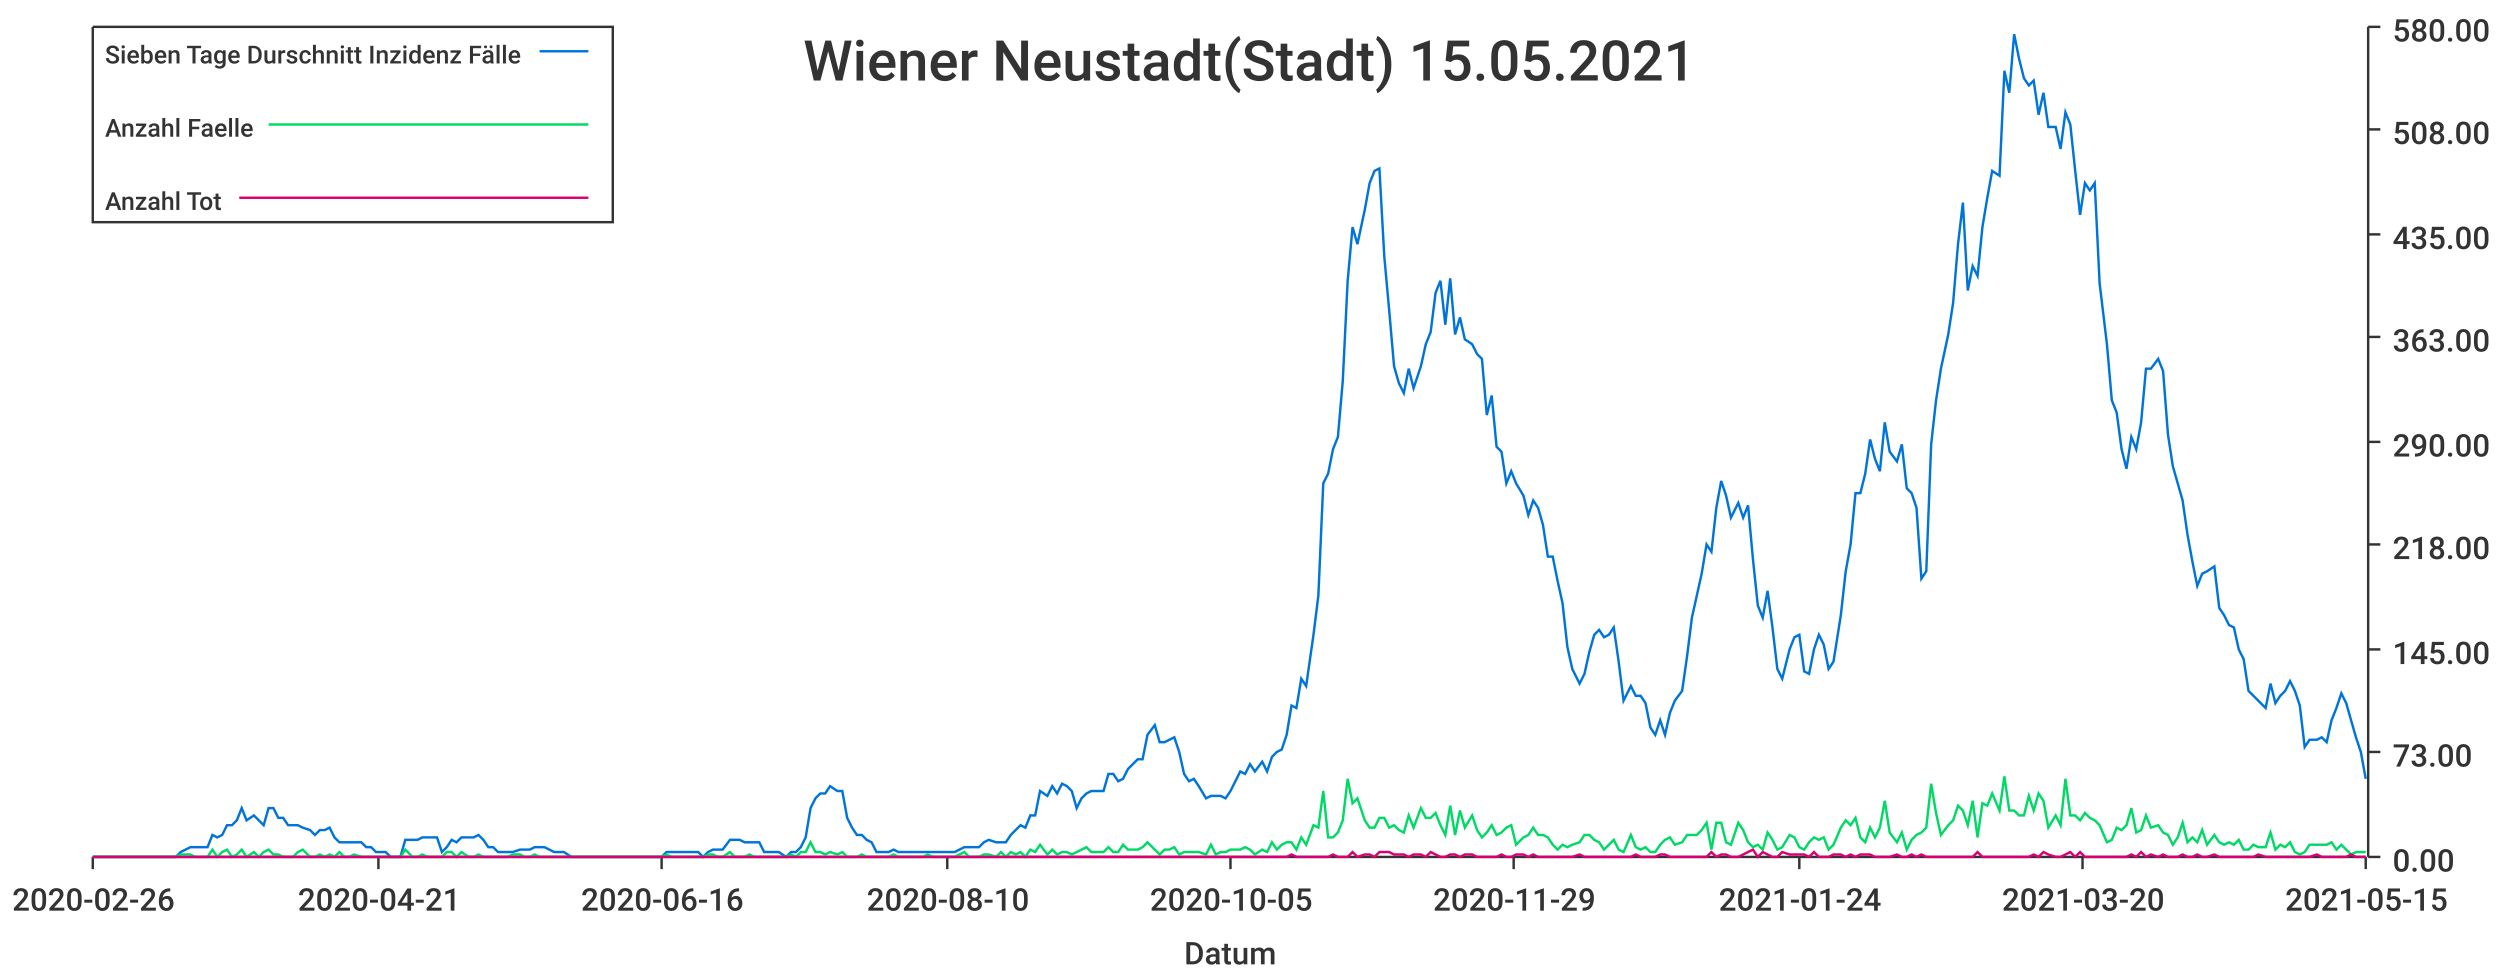
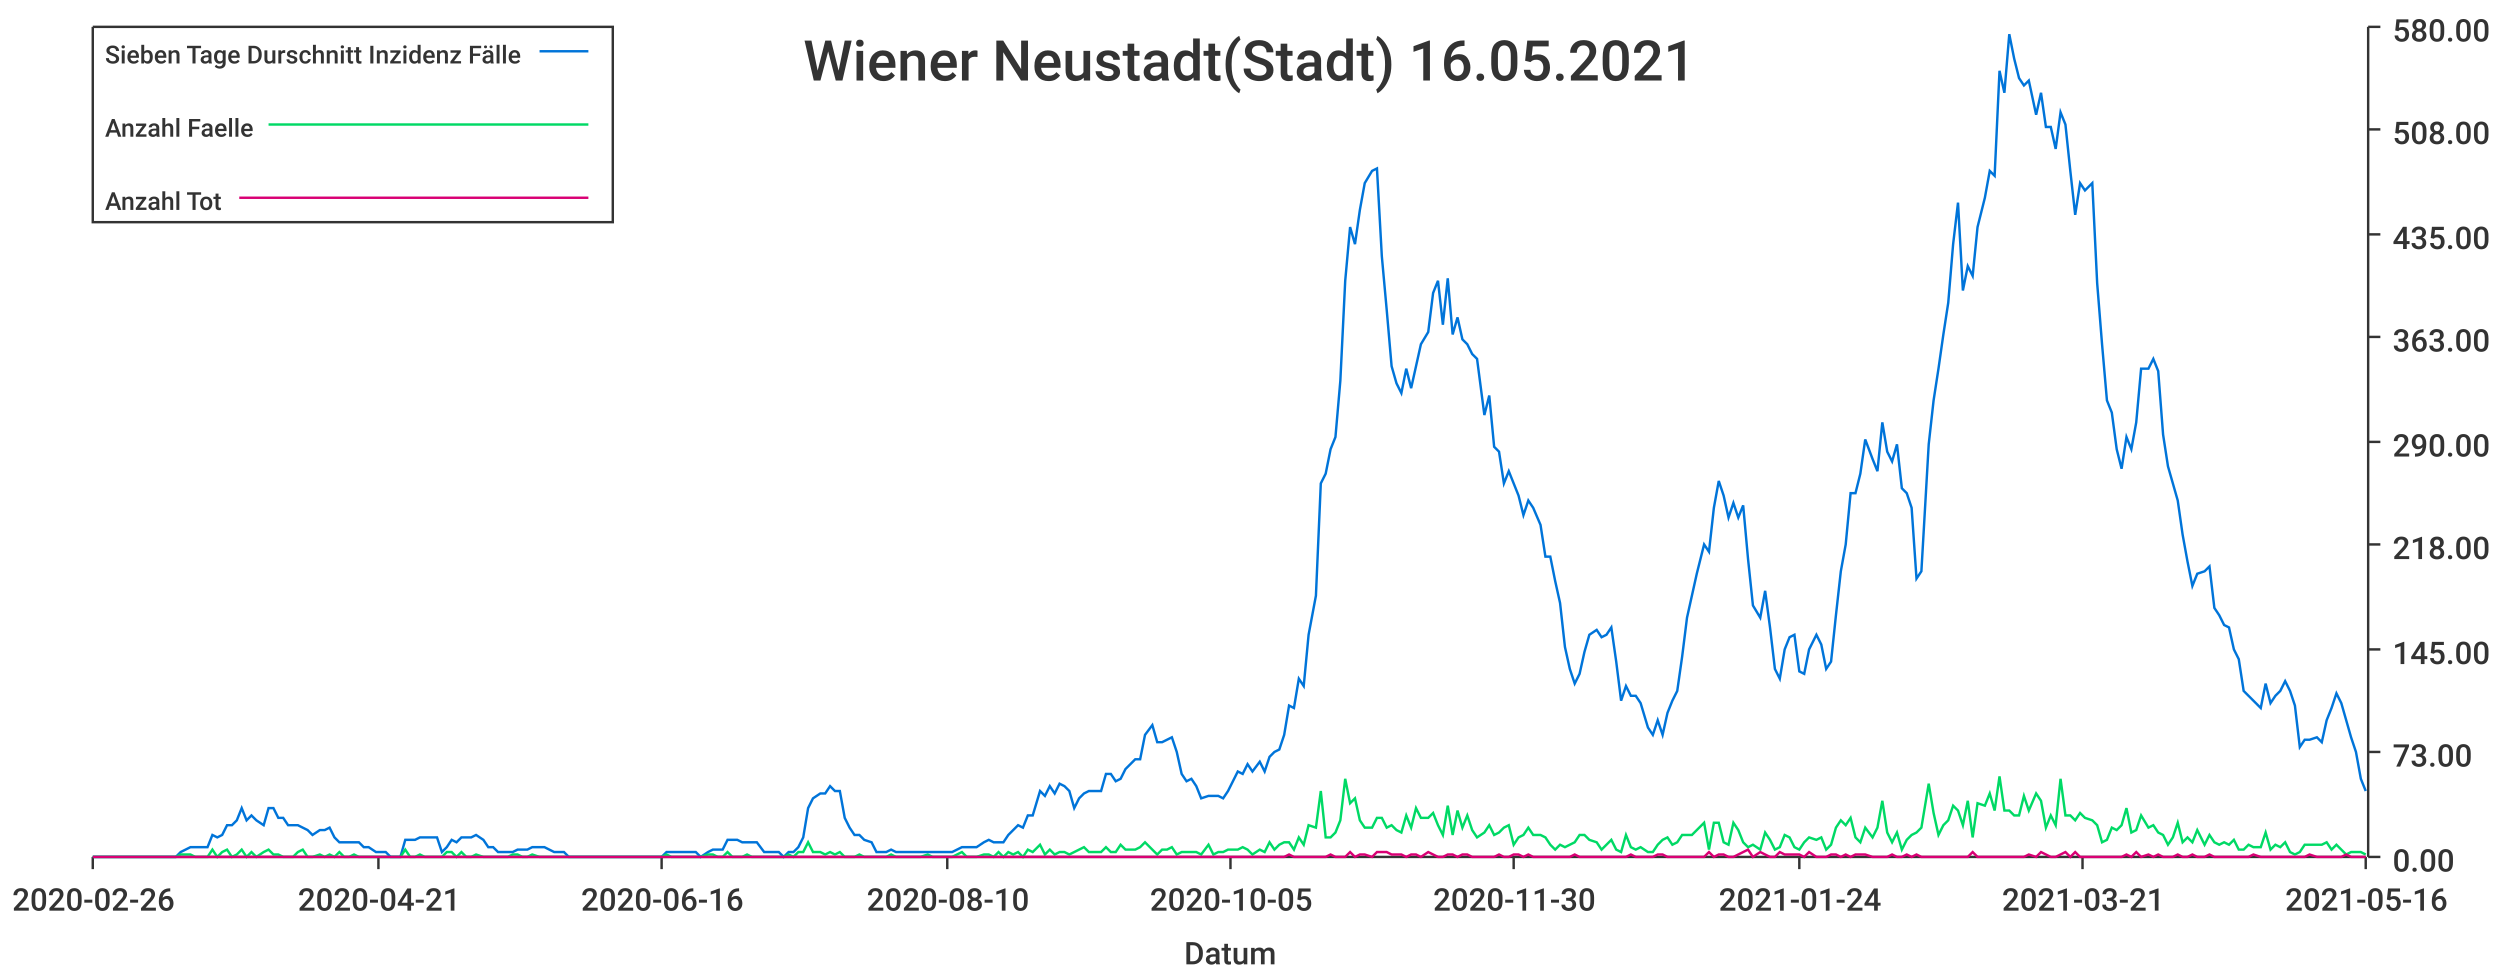
<svg xmlns="http://www.w3.org/2000/svg" width="1024" height="400">\n<path d="M 0 0 L 1024 0 L 1024 400 L 0 400 L 0 0" style="stroke-width:0;stroke:rgba(255,255,255,1.0);fill:rgba(255,255,255,1.0)" />
  <path d="M 38 11 L 969 11 L 969 351 L 38 351 L 38 11" style="stroke-width:0;stroke:rgba(255,255,255,1.0);fill:rgba(255,255,255,1.0)" />
  <path d="M 38 351 L 969 351" style="stroke-width:1;stroke:rgba(51,51,51,1.0);fill:none" />
  <path d="M 38 351 L 38 356" style="stroke-width:1;stroke:rgba(51,51,51,1.0);fill:none" />
  <text x="5" y="373" style="stroke-width:0;stroke:none;fill:rgba(51,51,51,1.0);font-size:12.8px;font-family:'Roboto Medium',sans-serif">2020-02-26</text>
  <path d="M 155 351 L 155 356" style="stroke-width:1;stroke:rgba(51,51,51,1.0);fill:none" />
  <text x="122" y="373" style="stroke-width:0;stroke:none;fill:rgba(51,51,51,1.0);font-size:12.8px;font-family:'Roboto Medium',sans-serif">2020-04-21</text>
  <path d="M 271 351 L 271 356" style="stroke-width:1;stroke:rgba(51,51,51,1.0);fill:none" />
  <text x="238" y="373" style="stroke-width:0;stroke:none;fill:rgba(51,51,51,1.0);font-size:12.8px;font-family:'Roboto Medium',sans-serif">2020-06-16</text>
  <path d="M 388 351 L 388 356" style="stroke-width:1;stroke:rgba(51,51,51,1.0);fill:none" />
  <text x="355" y="373" style="stroke-width:0;stroke:none;fill:rgba(51,51,51,1.0);font-size:12.8px;font-family:'Roboto Medium',sans-serif">2020-08-10</text>
  <path d="M 504 351 L 504 356" style="stroke-width:1;stroke:rgba(51,51,51,1.0);fill:none" />
  <text x="471" y="373" style="stroke-width:0;stroke:none;fill:rgba(51,51,51,1.0);font-size:12.8px;font-family:'Roboto Medium',sans-serif">2020-10-05</text>
  <path d="M 620 351 L 620 356" style="stroke-width:1;stroke:rgba(51,51,51,1.0);fill:none" />
-   <text x="587" y="373" style="stroke-width:0;stroke:none;fill:rgba(51,51,51,1.0);font-size:12.8px;font-family:'Roboto Medium',sans-serif">2020-11-29</text>
+   <text x="587" y="373" style="stroke-width:0;stroke:none;fill:rgba(51,51,51,1.0);font-size:12.8px;font-family:'Roboto Medium',sans-serif">2020-11-30</text>
  <path d="M 737 351 L 737 356" style="stroke-width:1;stroke:rgba(51,51,51,1.0);fill:none" />
  <text x="704" y="373" style="stroke-width:0;stroke:none;fill:rgba(51,51,51,1.0);font-size:12.8px;font-family:'Roboto Medium',sans-serif">2021-01-24</text>
  <path d="M 853 351 L 853 356" style="stroke-width:1;stroke:rgba(51,51,51,1.0);fill:none" />
-   <text x="820" y="373" style="stroke-width:0;stroke:none;fill:rgba(51,51,51,1.0);font-size:12.8px;font-family:'Roboto Medium',sans-serif">2021-03-20</text>
+   <text x="820" y="373" style="stroke-width:0;stroke:none;fill:rgba(51,51,51,1.0);font-size:12.8px;font-family:'Roboto Medium',sans-serif">2021-03-21</text>
  <path d="M 969 351 L 969 356" style="stroke-width:1;stroke:rgba(51,51,51,1.0);fill:none" />
-   <text x="936" y="373" style="stroke-width:0;stroke:none;fill:rgba(51,51,51,1.0);font-size:12.8px;font-family:'Roboto Medium',sans-serif">2021-05-15</text>
+   <text x="936" y="373" style="stroke-width:0;stroke:none;fill:rgba(51,51,51,1.0);font-size:12.8px;font-family:'Roboto Medium',sans-serif">2021-05-16</text>
  <text x="485" y="395" style="stroke-width:0;stroke:none;fill:rgba(51,51,51,1.0);font-size:12.8px;font-family:'Roboto Medium',sans-serif">Datum</text>
  <path d="M 970 351 L 970 11" style="stroke-width:1;stroke:rgba(51,51,51,1.0);fill:none" />
  <path d="M 970 351 L 975 351" style="stroke-width:1;stroke:rgba(51,51,51,1.0);fill:none" />
  <text x="980" y="357" style="stroke-width:0;stroke:none;fill:rgba(51,51,51,1.0);font-size:12.8px;font-family:'Roboto Medium',sans-serif">0.00</text>
  <path d="M 970 308 L 975 308" style="stroke-width:1;stroke:rgba(51,51,51,1.0);fill:none" />
  <text x="980" y="314" style="stroke-width:0;stroke:none;fill:rgba(51,51,51,1.0);font-size:12.8px;font-family:'Roboto Medium',sans-serif">73.00</text>
  <path d="M 970 266 L 975 266" style="stroke-width:1;stroke:rgba(51,51,51,1.0);fill:none" />
  <text x="980" y="272" style="stroke-width:0;stroke:none;fill:rgba(51,51,51,1.0);font-size:12.8px;font-family:'Roboto Medium',sans-serif">145.00</text>
  <path d="M 970 223 L 975 223" style="stroke-width:1;stroke:rgba(51,51,51,1.0);fill:none" />
  <text x="980" y="229" style="stroke-width:0;stroke:none;fill:rgba(51,51,51,1.0);font-size:12.8px;font-family:'Roboto Medium',sans-serif">218.00</text>
  <path d="M 970 181 L 975 181" style="stroke-width:1;stroke:rgba(51,51,51,1.0);fill:none" />
  <text x="980" y="187" style="stroke-width:0;stroke:none;fill:rgba(51,51,51,1.0);font-size:12.8px;font-family:'Roboto Medium',sans-serif">290.00</text>
  <path d="M 970 138 L 975 138" style="stroke-width:1;stroke:rgba(51,51,51,1.0);fill:none" />
  <text x="980" y="144" style="stroke-width:0;stroke:none;fill:rgba(51,51,51,1.0);font-size:12.8px;font-family:'Roboto Medium',sans-serif">363.00</text>
  <path d="M 970 96 L 975 96" style="stroke-width:1;stroke:rgba(51,51,51,1.0);fill:none" />
  <text x="980" y="102" style="stroke-width:0;stroke:none;fill:rgba(51,51,51,1.0);font-size:12.8px;font-family:'Roboto Medium',sans-serif">435.00</text>
  <path d="M 970 53 L 975 53" style="stroke-width:1;stroke:rgba(51,51,51,1.0);fill:none" />
  <text x="980" y="59" style="stroke-width:0;stroke:none;fill:rgba(51,51,51,1.0);font-size:12.8px;font-family:'Roboto Medium',sans-serif">508.00</text>
  <path d="M 970 11 L 975 11" style="stroke-width:1;stroke:rgba(51,51,51,1.0);fill:none" />
  <text x="980" y="17" style="stroke-width:0;stroke:none;fill:rgba(51,51,51,1.0);font-size:12.8px;font-family:'Roboto Medium',sans-serif">580.00</text>
-   <path d="M 38 351 L 41 351 L 43 351 L 45 351 L 47 351 L 49 351 L 51 351 L 53 351 L 55 351 L 57 351 L 59 351 L 62 351 L 64 351 L 66 351 L 68 351 L 70 351 L 72 351 L 74 349 L 76 348 L 78 347 L 80 347 L 83 347 L 85 347 L 87 342 L 89 343 L 91 342 L 93 338 L 95 338 L 97 336 L 99 331 L 101 336 L 104 334 L 106 336 L 108 338 L 110 331 L 112 331 L 114 335 L 116 335 L 118 338 L 120 338 L 122 338 L 124 339 L 127 340 L 129 342 L 131 340 L 133 340 L 135 339 L 137 343 L 139 345 L 141 345 L 143 345 L 145 345 L 148 345 L 150 347 L 152 347 L 154 349 L 156 349 L 158 349 L 160 351 L 162 351 L 164 351 L 166 344 L 169 344 L 171 344 L 173 343 L 175 343 L 177 343 L 179 343 L 181 349 L 183 347 L 185 344 L 187 345 L 189 343 L 192 343 L 194 343 L 196 342 L 198 344 L 200 347 L 202 347 L 204 349 L 206 349 L 208 349 L 210 349 L 213 348 L 215 348 L 217 348 L 219 347 L 221 347 L 223 347 L 225 348 L 227 349 L 229 349 L 231 349 L 234 351 L 236 351 L 238 351 L 240 351 L 242 351 L 244 351 L 246 351 L 248 351 L 250 351 L 252 351 L 254 351 L 257 351 L 259 351 L 261 351 L 263 351 L 265 351 L 267 351 L 269 351 L 271 351 L 273 349 L 275 349 L 278 349 L 280 349 L 282 349 L 284 349 L 286 349 L 288 351 L 290 349 L 292 348 L 294 348 L 296 348 L 299 344 L 301 344 L 303 344 L 305 345 L 307 345 L 309 345 L 311 345 L 313 349 L 315 349 L 317 349 L 319 349 L 322 351 L 324 349 L 326 349 L 328 347 L 330 343 L 332 331 L 334 327 L 336 325 L 338 325 L 340 322 L 343 324 L 345 324 L 347 335 L 349 339 L 351 342 L 353 342 L 355 344 L 357 345 L 359 349 L 361 349 L 364 349 L 366 348 L 368 349 L 370 349 L 372 349 L 374 349 L 376 349 L 378 349 L 380 349 L 382 349 L 384 349 L 387 349 L 389 349 L 391 349 L 393 348 L 395 347 L 397 347 L 399 347 L 401 347 L 403 345 L 405 344 L 408 345 L 410 345 L 412 345 L 414 342 L 416 340 L 418 338 L 420 339 L 422 334 L 424 334 L 426 324 L 429 326 L 431 322 L 433 325 L 435 321 L 437 322 L 439 324 L 441 331 L 443 327 L 445 325 L 447 324 L 449 324 L 452 324 L 454 317 L 456 317 L 458 320 L 460 319 L 462 315 L 464 313 L 466 311 L 468 311 L 470 301 L 473 297 L 475 304 L 477 304 L 479 303 L 481 302 L 483 308 L 485 317 L 487 320 L 489 319 L 491 322 L 494 327 L 496 326 L 498 326 L 500 326 L 502 327 L 504 324 L 506 320 L 508 316 L 510 317 L 512 313 L 514 316 L 517 312 L 519 316 L 521 310 L 523 308 L 525 307 L 527 301 L 529 289 L 531 290 L 533 278 L 535 281 L 538 260 L 540 244 L 542 198 L 544 194 L 546 184 L 548 179 L 550 156 L 552 115 L 554 93 L 556 100 L 559 86 L 561 75 L 563 70 L 565 69 L 567 105 L 569 127 L 571 150 L 573 157 L 575 161 L 577 151 L 579 159 L 582 150 L 584 141 L 586 136 L 588 120 L 590 115 L 592 133 L 594 114 L 596 137 L 598 130 L 600 139 L 603 141 L 605 145 L 607 147 L 609 170 L 611 162 L 613 183 L 615 185 L 617 198 L 619 193 L 621 198 L 624 203 L 626 211 L 628 205 L 630 208 L 632 215 L 634 228 L 636 228 L 638 238 L 640 247 L 642 265 L 644 274 L 647 280 L 649 276 L 651 267 L 653 260 L 655 258 L 657 261 L 659 260 L 661 257 L 663 271 L 665 287 L 668 281 L 670 285 L 672 285 L 674 288 L 676 298 L 678 301 L 680 295 L 682 301 L 684 292 L 686 287 L 689 283 L 691 269 L 693 253 L 695 244 L 697 235 L 699 223 L 701 226 L 703 208 L 705 197 L 707 203 L 709 212 L 712 206 L 714 212 L 716 207 L 718 229 L 720 248 L 722 253 L 724 242 L 726 257 L 728 274 L 730 278 L 733 266 L 735 261 L 737 260 L 739 275 L 741 276 L 743 266 L 745 260 L 747 264 L 749 274 L 751 271 L 754 252 L 756 234 L 758 223 L 760 202 L 762 202 L 764 194 L 766 180 L 768 188 L 770 193 L 772 173 L 774 185 L 777 189 L 779 182 L 781 200 L 783 202 L 785 208 L 787 237 L 789 234 L 791 182 L 793 164 L 795 151 L 798 137 L 800 124 L 802 100 L 804 83 L 806 119 L 808 109 L 810 113 L 812 93 L 814 81 L 816 70 L 819 72 L 821 29 L 823 38 L 825 14 L 827 24 L 829 32 L 831 35 L 833 33 L 835 47 L 837 38 L 839 52 L 842 52 L 844 61 L 846 46 L 848 51 L 850 70 L 852 88 L 854 75 L 856 78 L 858 75 L 860 116 L 863 141 L 865 164 L 867 169 L 869 184 L 871 192 L 873 179 L 875 184 L 877 173 L 879 151 L 881 151 L 884 147 L 886 152 L 888 178 L 890 191 L 892 198 L 894 205 L 896 219 L 898 230 L 900 240 L 902 235 L 904 234 L 907 232 L 909 249 L 911 252 L 913 256 L 915 257 L 917 266 L 919 270 L 921 283 L 923 285 L 925 287 L 928 290 L 930 280 L 932 288 L 934 285 L 936 283 L 938 279 L 940 283 L 942 289 L 944 306 L 946 303 L 949 303 L 951 302 L 953 304 L 955 295 L 957 290 L 959 284 L 961 288 L 963 295 L 965 302 L 967 308 L 969 319" style="stroke-width:1;stroke:rgba(0,116,217,1.0);fill:none" />
-   <path d="M 38 351 L 41 351 L 43 351 L 45 351 L 47 351 L 49 351 L 51 351 L 53 351 L 55 351 L 57 351 L 59 351 L 62 351 L 64 351 L 66 351 L 68 351 L 70 351 L 72 351 L 74 350 L 76 350 L 78 350 L 80 351 L 83 351 L 85 351 L 87 348 L 89 351 L 91 349 L 93 348 L 95 351 L 97 350 L 99 348 L 101 351 L 104 349 L 106 351 L 108 349 L 110 348 L 112 350 L 114 350 L 116 351 L 118 351 L 120 351 L 122 349 L 124 348 L 127 351 L 129 351 L 131 350 L 133 351 L 135 350 L 137 351 L 139 349 L 141 351 L 143 351 L 145 350 L 148 351 L 150 351 L 152 351 L 154 351 L 156 351 L 158 351 L 160 351 L 162 351 L 164 351 L 166 348 L 169 351 L 171 351 L 173 350 L 175 351 L 177 351 L 179 351 L 181 351 L 183 349 L 185 349 L 187 351 L 189 349 L 192 351 L 194 351 L 196 350 L 198 351 L 200 351 L 202 351 L 204 351 L 206 351 L 208 351 L 210 350 L 213 350 L 215 351 L 217 351 L 219 350 L 221 351 L 223 351 L 225 351 L 227 351 L 229 351 L 231 351 L 234 351 L 236 351 L 238 351 L 240 351 L 242 351 L 244 351 L 246 351 L 248 351 L 250 351 L 252 351 L 254 351 L 257 351 L 259 351 L 261 351 L 263 351 L 265 351 L 267 351 L 269 351 L 271 351 L 273 350 L 275 351 L 278 351 L 280 351 L 282 351 L 284 351 L 286 351 L 288 351 L 290 350 L 292 350 L 294 351 L 296 351 L 299 349 L 301 351 L 303 351 L 305 351 L 307 350 L 309 351 L 311 351 L 313 351 L 315 351 L 317 351 L 319 351 L 322 351 L 324 350 L 326 351 L 328 349 L 330 349 L 332 345 L 334 349 L 336 349 L 338 350 L 340 349 L 343 350 L 345 349 L 347 351 L 349 351 L 351 351 L 353 350 L 355 351 L 357 351 L 359 351 L 361 351 L 364 351 L 366 350 L 368 351 L 370 351 L 372 351 L 374 351 L 376 351 L 378 351 L 380 350 L 382 351 L 384 351 L 387 351 L 389 351 L 391 351 L 393 350 L 395 349 L 397 351 L 399 351 L 401 351 L 403 350 L 405 350 L 408 351 L 410 349 L 412 351 L 414 349 L 416 350 L 418 349 L 420 351 L 422 348 L 424 349 L 426 346 L 429 350 L 431 348 L 433 350 L 435 349 L 437 349 L 439 350 L 441 349 L 443 348 L 445 347 L 447 349 L 449 349 L 452 349 L 454 347 L 456 349 L 458 349 L 460 346 L 462 348 L 464 348 L 466 348 L 468 347 L 470 345 L 473 348 L 475 350 L 477 348 L 479 348 L 481 347 L 483 350 L 485 349 L 487 349 L 489 349 L 491 349 L 494 350 L 496 346 L 498 350 L 500 349 L 502 349 L 504 348 L 506 348 L 508 348 L 510 347 L 512 348 L 514 350 L 517 348 L 519 349 L 521 345 L 523 348 L 525 346 L 527 345 L 529 345 L 531 348 L 533 343 L 535 346 L 538 338 L 540 339 L 542 324 L 544 343 L 546 343 L 548 341 L 550 336 L 552 319 L 554 329 L 556 327 L 559 336 L 561 339 L 563 339 L 565 335 L 567 335 L 569 339 L 571 338 L 573 340 L 575 341 L 577 334 L 579 339 L 582 331 L 584 335 L 586 335 L 588 333 L 590 338 L 592 342 L 594 330 L 596 342 L 598 332 L 600 339 L 603 334 L 605 340 L 607 343 L 609 341 L 611 338 L 613 342 L 615 341 L 617 339 L 619 338 L 621 346 L 624 343 L 626 342 L 628 339 L 630 342 L 632 342 L 634 343 L 636 346 L 638 348 L 640 346 L 642 347 L 644 346 L 647 345 L 649 342 L 651 342 L 653 344 L 655 345 L 657 348 L 659 346 L 661 344 L 663 348 L 665 349 L 668 342 L 670 347 L 672 348 L 674 347 L 676 349 L 678 349 L 680 346 L 682 344 L 684 343 L 686 346 L 689 345 L 691 342 L 693 342 L 695 342 L 697 340 L 699 337 L 701 348 L 703 337 L 705 337 L 707 345 L 709 346 L 712 337 L 714 340 L 716 345 L 718 347 L 720 346 L 722 348 L 724 341 L 726 344 L 728 348 L 730 347 L 733 342 L 735 343 L 737 347 L 739 348 L 741 345 L 743 343 L 745 344 L 747 343 L 749 348 L 751 346 L 754 339 L 756 336 L 758 338 L 760 335 L 762 343 L 764 345 L 766 339 L 768 343 L 770 339 L 772 328 L 774 341 L 777 345 L 779 341 L 781 348 L 783 344 L 785 342 L 787 341 L 789 339 L 791 321 L 793 333 L 795 342 L 798 338 L 800 336 L 802 330 L 804 332 L 806 338 L 808 328 L 810 343 L 812 329 L 814 330 L 816 325 L 819 332 L 821 318 L 823 332 L 825 332 L 827 334 L 829 334 L 831 326 L 833 332 L 835 325 L 837 328 L 839 339 L 842 334 L 844 338 L 846 319 L 848 334 L 850 334 L 852 336 L 854 333 L 856 335 L 858 336 L 860 338 L 863 345 L 865 344 L 867 339 L 869 340 L 871 338 L 873 331 L 875 341 L 877 340 L 879 334 L 881 339 L 884 338 L 886 341 L 888 342 L 890 346 L 892 343 L 894 337 L 896 345 L 898 343 L 900 345 L 902 340 L 904 346 L 907 342 L 909 345 L 911 346 L 913 345 L 915 346 L 917 344 L 919 348 L 921 348 L 923 346 L 925 347 L 928 347 L 930 341 L 932 348 L 934 346 L 936 347 L 938 345 L 940 349 L 942 350 L 944 349 L 946 346 L 949 346 L 951 346 L 953 346 L 955 345 L 957 348 L 959 346 L 961 348 L 963 350 L 965 349 L 967 349 L 969 349" style="stroke-width:1;stroke:rgba(0,217,101,1.0);fill:none" />
-   <path d="M 38 351 L 41 351 L 43 351 L 45 351 L 47 351 L 49 351 L 51 351 L 53 351 L 55 351 L 57 351 L 59 351 L 62 351 L 64 351 L 66 351 L 68 351 L 70 351 L 72 351 L 74 351 L 76 351 L 78 351 L 80 351 L 83 351 L 85 351 L 87 351 L 89 351 L 91 351 L 93 351 L 95 351 L 97 351 L 99 351 L 101 351 L 104 351 L 106 351 L 108 351 L 110 351 L 112 351 L 114 351 L 116 351 L 118 351 L 120 351 L 122 351 L 124 351 L 127 351 L 129 351 L 131 351 L 133 351 L 135 351 L 137 351 L 139 351 L 141 351 L 143 351 L 145 351 L 148 351 L 150 351 L 152 351 L 154 351 L 156 351 L 158 351 L 160 351 L 162 351 L 164 351 L 166 351 L 169 351 L 171 351 L 173 351 L 175 351 L 177 351 L 179 351 L 181 351 L 183 351 L 185 351 L 187 351 L 189 351 L 192 351 L 194 351 L 196 351 L 198 351 L 200 351 L 202 351 L 204 351 L 206 351 L 208 351 L 210 351 L 213 351 L 215 351 L 217 351 L 219 351 L 221 351 L 223 351 L 225 351 L 227 351 L 229 351 L 231 351 L 234 351 L 236 351 L 238 351 L 240 351 L 242 351 L 244 351 L 246 351 L 248 351 L 250 351 L 252 351 L 254 351 L 257 351 L 259 351 L 261 351 L 263 351 L 265 351 L 267 351 L 269 351 L 271 351 L 273 351 L 275 351 L 278 351 L 280 351 L 282 351 L 284 351 L 286 351 L 288 351 L 290 351 L 292 351 L 294 351 L 296 351 L 299 351 L 301 351 L 303 351 L 305 351 L 307 351 L 309 351 L 311 351 L 313 351 L 315 351 L 317 351 L 319 351 L 322 351 L 324 351 L 326 351 L 328 351 L 330 351 L 332 351 L 334 351 L 336 351 L 338 351 L 340 351 L 343 351 L 345 351 L 347 351 L 349 351 L 351 351 L 353 351 L 355 351 L 357 351 L 359 351 L 361 351 L 364 351 L 366 351 L 368 351 L 370 351 L 372 351 L 374 351 L 376 351 L 378 351 L 380 351 L 382 351 L 384 351 L 387 351 L 389 351 L 391 351 L 393 351 L 395 351 L 397 351 L 399 351 L 401 351 L 403 351 L 405 351 L 408 351 L 410 351 L 412 351 L 414 351 L 416 351 L 418 351 L 420 351 L 422 351 L 424 351 L 426 351 L 429 351 L 431 351 L 433 351 L 435 351 L 437 351 L 439 351 L 441 351 L 443 351 L 445 351 L 447 351 L 449 351 L 452 351 L 454 351 L 456 351 L 458 351 L 460 351 L 462 351 L 464 351 L 466 351 L 468 351 L 470 351 L 473 351 L 475 351 L 477 351 L 479 351 L 481 351 L 483 351 L 485 351 L 487 351 L 489 351 L 491 351 L 494 351 L 496 351 L 498 351 L 500 351 L 502 351 L 504 351 L 506 351 L 508 351 L 510 351 L 512 351 L 514 351 L 517 351 L 519 351 L 521 351 L 523 351 L 525 351 L 527 351 L 529 350 L 531 351 L 533 351 L 535 351 L 538 351 L 540 351 L 542 351 L 544 351 L 546 350 L 548 351 L 550 351 L 552 351 L 554 349 L 556 351 L 559 350 L 561 350 L 563 351 L 565 349 L 567 349 L 569 349 L 571 350 L 573 350 L 575 350 L 577 351 L 579 350 L 582 350 L 584 351 L 586 349 L 588 350 L 590 351 L 592 351 L 594 350 L 596 350 L 598 351 L 600 350 L 603 350 L 605 351 L 607 351 L 609 351 L 611 351 L 613 351 L 615 350 L 617 351 L 619 351 L 621 350 L 624 350 L 626 351 L 628 350 L 630 351 L 632 351 L 634 351 L 636 351 L 638 351 L 640 351 L 642 351 L 644 351 L 647 350 L 649 351 L 651 351 L 653 351 L 655 351 L 657 351 L 659 351 L 661 351 L 663 351 L 665 351 L 668 351 L 670 350 L 672 351 L 674 351 L 676 351 L 678 351 L 680 350 L 682 350 L 684 351 L 686 351 L 689 351 L 691 351 L 693 351 L 695 351 L 697 351 L 699 351 L 701 349 L 703 351 L 705 350 L 707 350 L 709 351 L 712 351 L 714 350 L 716 349 L 718 348 L 720 351 L 722 349 L 724 350 L 726 351 L 728 351 L 730 349 L 733 350 L 735 350 L 737 350 L 739 350 L 741 351 L 743 349 L 745 351 L 747 351 L 749 351 L 751 350 L 754 350 L 756 351 L 758 350 L 760 351 L 762 350 L 764 350 L 766 350 L 768 351 L 770 351 L 772 351 L 774 351 L 777 350 L 779 351 L 781 351 L 783 350 L 785 351 L 787 350 L 789 351 L 791 351 L 793 351 L 795 351 L 798 351 L 800 351 L 802 351 L 804 351 L 806 351 L 808 351 L 810 349 L 812 351 L 814 351 L 816 351 L 819 351 L 821 351 L 823 351 L 825 351 L 827 351 L 829 351 L 831 351 L 833 350 L 835 351 L 837 349 L 839 350 L 842 351 L 844 351 L 846 350 L 848 349 L 850 351 L 852 349 L 854 351 L 856 351 L 858 351 L 860 351 L 863 351 L 865 351 L 867 351 L 869 351 L 871 351 L 873 350 L 875 351 L 877 349 L 879 351 L 881 350 L 884 351 L 886 350 L 888 351 L 890 351 L 892 351 L 894 350 L 896 351 L 898 351 L 900 350 L 902 351 L 904 351 L 907 350 L 909 351 L 911 351 L 913 351 L 915 351 L 917 351 L 919 351 L 921 351 L 923 351 L 925 350 L 928 351 L 930 351 L 932 351 L 934 351 L 936 351 L 938 351 L 940 351 L 942 351 L 944 351 L 946 351 L 949 350 L 951 351 L 953 351 L 955 351 L 957 351 L 959 351 L 961 351 L 963 350 L 965 351 L 967 351 L 969 351" style="stroke-width:1;stroke:rgba(217,0,116,1.0);fill:none" />
-   <text x="329" y="33" style="stroke-width:0;stroke:none;fill:rgba(51,51,51,1.0);font-size:23.0px;font-family:'Roboto Medium',sans-serif">Wiener Neustadt(Stadt) 15.05.2021</text>
+   <path d="M 38 351 L 41 351 L 43 351 L 45 351 L 47 351 L 49 351 L 51 351 L 53 351 L 55 351 L 57 351 L 59 351 L 62 351 L 64 351 L 66 351 L 68 351 L 70 351 L 72 351 L 74 349 L 76 348 L 78 347 L 80 347 L 82 347 L 85 347 L 87 342 L 89 343 L 91 342 L 93 338 L 95 338 L 97 336 L 99 331 L 101 336 L 103 334 L 105 336 L 108 338 L 110 331 L 112 331 L 114 335 L 116 335 L 118 338 L 120 338 L 122 338 L 124 339 L 126 340 L 128 342 L 131 340 L 133 340 L 135 339 L 137 343 L 139 345 L 141 345 L 143 345 L 145 345 L 147 345 L 149 347 L 151 347 L 154 349 L 156 349 L 158 349 L 160 351 L 162 351 L 164 351 L 166 344 L 168 344 L 170 344 L 172 343 L 174 343 L 177 343 L 179 343 L 181 349 L 183 347 L 185 344 L 187 345 L 189 343 L 191 343 L 193 343 L 195 342 L 198 344 L 200 347 L 202 347 L 204 349 L 206 349 L 208 349 L 210 349 L 212 348 L 214 348 L 216 348 L 218 347 L 221 347 L 223 347 L 225 348 L 227 349 L 229 349 L 231 349 L 233 351 L 235 351 L 237 351 L 239 351 L 241 351 L 244 351 L 246 351 L 248 351 L 250 351 L 252 351 L 254 351 L 256 351 L 258 351 L 260 351 L 262 351 L 264 351 L 267 351 L 269 351 L 271 351 L 273 349 L 275 349 L 277 349 L 279 349 L 281 349 L 283 349 L 285 349 L 287 351 L 290 349 L 292 348 L 294 348 L 296 348 L 298 344 L 300 344 L 302 344 L 304 345 L 306 345 L 308 345 L 310 345 L 313 349 L 315 349 L 317 349 L 319 349 L 321 351 L 323 349 L 325 349 L 327 347 L 329 343 L 331 331 L 333 327 L 336 325 L 338 325 L 340 322 L 342 324 L 344 324 L 346 335 L 348 339 L 350 342 L 352 342 L 354 344 L 357 345 L 359 349 L 361 349 L 363 349 L 365 348 L 367 349 L 369 349 L 371 349 L 373 349 L 375 349 L 377 349 L 380 349 L 382 349 L 384 349 L 386 349 L 388 349 L 390 349 L 392 348 L 394 347 L 396 347 L 398 347 L 400 347 L 403 345 L 405 344 L 407 345 L 409 345 L 411 345 L 413 342 L 415 340 L 417 338 L 419 339 L 421 334 L 423 334 L 426 324 L 428 326 L 430 322 L 432 325 L 434 321 L 436 322 L 438 324 L 440 331 L 442 327 L 444 325 L 446 324 L 449 324 L 451 324 L 453 317 L 455 317 L 457 320 L 459 319 L 461 315 L 463 313 L 465 311 L 467 311 L 469 301 L 472 297 L 474 304 L 476 304 L 478 303 L 480 302 L 482 308 L 484 317 L 486 320 L 488 319 L 490 322 L 492 327 L 495 326 L 497 326 L 499 326 L 501 327 L 503 324 L 505 320 L 507 316 L 509 317 L 511 313 L 513 316 L 516 312 L 518 316 L 520 310 L 522 308 L 524 307 L 526 301 L 528 289 L 530 290 L 532 278 L 534 281 L 536 260 L 539 244 L 541 198 L 543 194 L 545 184 L 547 179 L 549 156 L 551 115 L 553 93 L 555 100 L 557 86 L 559 75 L 562 70 L 564 69 L 566 105 L 568 127 L 570 150 L 572 157 L 574 161 L 576 151 L 578 159 L 580 150 L 582 141 L 585 136 L 587 120 L 589 115 L 591 133 L 593 114 L 595 137 L 597 130 L 599 139 L 601 141 L 603 145 L 605 147 L 608 170 L 610 162 L 612 183 L 614 185 L 616 198 L 618 193 L 620 198 L 622 203 L 624 211 L 626 205 L 628 208 L 631 215 L 633 228 L 635 228 L 637 238 L 639 247 L 641 265 L 643 274 L 645 280 L 647 276 L 649 267 L 651 260 L 654 258 L 656 261 L 658 260 L 660 257 L 662 271 L 664 287 L 666 281 L 668 285 L 670 285 L 672 288 L 675 298 L 677 301 L 679 295 L 681 301 L 683 292 L 685 287 L 687 283 L 689 269 L 691 253 L 693 244 L 695 235 L 698 223 L 700 226 L 702 208 L 704 197 L 706 203 L 708 212 L 710 206 L 712 212 L 714 207 L 716 229 L 718 248 L 721 253 L 723 242 L 725 257 L 727 274 L 729 278 L 731 266 L 733 261 L 735 260 L 737 275 L 739 276 L 741 266 L 744 260 L 746 264 L 748 274 L 750 271 L 752 252 L 754 234 L 756 223 L 758 202 L 760 202 L 762 194 L 764 180 L 767 188 L 769 193 L 771 173 L 773 185 L 775 189 L 777 182 L 779 200 L 781 202 L 783 208 L 785 237 L 787 234 L 790 182 L 792 164 L 794 151 L 796 137 L 798 124 L 800 100 L 802 83 L 804 119 L 806 109 L 808 113 L 810 93 L 813 81 L 815 70 L 817 72 L 819 29 L 821 38 L 823 14 L 825 24 L 827 32 L 829 35 L 831 33 L 834 47 L 836 38 L 838 52 L 840 52 L 842 61 L 844 46 L 846 51 L 848 70 L 850 88 L 852 75 L 854 78 L 857 75 L 859 116 L 861 141 L 863 164 L 865 169 L 867 184 L 869 192 L 871 179 L 873 184 L 875 173 L 877 151 L 880 151 L 882 147 L 884 152 L 886 178 L 888 191 L 890 198 L 892 205 L 894 219 L 896 230 L 898 240 L 900 235 L 903 234 L 905 232 L 907 249 L 909 252 L 911 256 L 913 257 L 915 266 L 917 270 L 919 283 L 921 285 L 923 287 L 926 290 L 928 280 L 930 288 L 932 285 L 934 283 L 936 279 L 938 283 L 940 289 L 942 306 L 944 303 L 946 303 L 949 302 L 951 304 L 953 295 L 955 290 L 957 284 L 959 288 L 961 295 L 963 302 L 965 308 L 967 319 L 969 324" style="stroke-width:1;stroke:rgba(0,116,217,1.0);fill:none" />
+   <path d="M 38 351 L 41 351 L 43 351 L 45 351 L 47 351 L 49 351 L 51 351 L 53 351 L 55 351 L 57 351 L 59 351 L 62 351 L 64 351 L 66 351 L 68 351 L 70 351 L 72 351 L 74 350 L 76 350 L 78 350 L 80 351 L 82 351 L 85 351 L 87 348 L 89 351 L 91 349 L 93 348 L 95 351 L 97 350 L 99 348 L 101 351 L 103 349 L 105 351 L 108 349 L 110 348 L 112 350 L 114 350 L 116 351 L 118 351 L 120 351 L 122 349 L 124 348 L 126 351 L 128 351 L 131 350 L 133 351 L 135 350 L 137 351 L 139 349 L 141 351 L 143 351 L 145 350 L 147 351 L 149 351 L 151 351 L 154 351 L 156 351 L 158 351 L 160 351 L 162 351 L 164 351 L 166 348 L 168 351 L 170 351 L 172 350 L 174 351 L 177 351 L 179 351 L 181 351 L 183 349 L 185 349 L 187 351 L 189 349 L 191 351 L 193 351 L 195 350 L 198 351 L 200 351 L 202 351 L 204 351 L 206 351 L 208 351 L 210 350 L 212 350 L 214 351 L 216 351 L 218 350 L 221 351 L 223 351 L 225 351 L 227 351 L 229 351 L 231 351 L 233 351 L 235 351 L 237 351 L 239 351 L 241 351 L 244 351 L 246 351 L 248 351 L 250 351 L 252 351 L 254 351 L 256 351 L 258 351 L 260 351 L 262 351 L 264 351 L 267 351 L 269 351 L 271 351 L 273 350 L 275 351 L 277 351 L 279 351 L 281 351 L 283 351 L 285 351 L 287 351 L 290 350 L 292 350 L 294 351 L 296 351 L 298 349 L 300 351 L 302 351 L 304 351 L 306 350 L 308 351 L 310 351 L 313 351 L 315 351 L 317 351 L 319 351 L 321 351 L 323 350 L 325 351 L 327 349 L 329 349 L 331 345 L 333 349 L 336 349 L 338 350 L 340 349 L 342 350 L 344 349 L 346 351 L 348 351 L 350 351 L 352 350 L 354 351 L 357 351 L 359 351 L 361 351 L 363 351 L 365 350 L 367 351 L 369 351 L 371 351 L 373 351 L 375 351 L 377 351 L 380 350 L 382 351 L 384 351 L 386 351 L 388 351 L 390 351 L 392 350 L 394 349 L 396 351 L 398 351 L 400 351 L 403 350 L 405 350 L 407 351 L 409 349 L 411 351 L 413 349 L 415 350 L 417 349 L 419 351 L 421 348 L 423 349 L 426 346 L 428 350 L 430 348 L 432 350 L 434 349 L 436 349 L 438 350 L 440 349 L 442 348 L 444 347 L 446 349 L 449 349 L 451 349 L 453 347 L 455 349 L 457 349 L 459 346 L 461 348 L 463 348 L 465 348 L 467 347 L 469 345 L 472 348 L 474 350 L 476 348 L 478 348 L 480 347 L 482 350 L 484 349 L 486 349 L 488 349 L 490 349 L 492 350 L 495 346 L 497 350 L 499 349 L 501 349 L 503 348 L 505 348 L 507 348 L 509 347 L 511 348 L 513 350 L 516 348 L 518 349 L 520 345 L 522 348 L 524 346 L 526 345 L 528 345 L 530 348 L 532 343 L 534 346 L 536 338 L 539 339 L 541 324 L 543 343 L 545 343 L 547 341 L 549 336 L 551 319 L 553 329 L 555 327 L 557 336 L 559 339 L 562 339 L 564 335 L 566 335 L 568 339 L 570 338 L 572 340 L 574 341 L 576 334 L 578 339 L 580 331 L 582 335 L 585 335 L 587 333 L 589 338 L 591 342 L 593 330 L 595 342 L 597 332 L 599 339 L 601 334 L 603 340 L 605 343 L 608 341 L 610 338 L 612 342 L 614 341 L 616 339 L 618 338 L 620 346 L 622 343 L 624 342 L 626 339 L 628 342 L 631 342 L 633 343 L 635 346 L 637 348 L 639 346 L 641 347 L 643 346 L 645 345 L 647 342 L 649 342 L 651 344 L 654 345 L 656 348 L 658 346 L 660 344 L 662 348 L 664 349 L 666 342 L 668 347 L 670 348 L 672 347 L 675 349 L 677 349 L 679 346 L 681 344 L 683 343 L 685 346 L 687 345 L 689 342 L 691 342 L 693 342 L 695 340 L 698 337 L 700 348 L 702 337 L 704 337 L 706 345 L 708 346 L 710 337 L 712 340 L 714 345 L 716 347 L 718 346 L 721 348 L 723 341 L 725 344 L 727 348 L 729 347 L 731 342 L 733 343 L 735 347 L 737 348 L 739 345 L 741 343 L 744 344 L 746 343 L 748 348 L 750 346 L 752 339 L 754 336 L 756 338 L 758 335 L 760 343 L 762 345 L 764 339 L 767 343 L 769 339 L 771 328 L 773 341 L 775 345 L 777 341 L 779 348 L 781 344 L 783 342 L 785 341 L 787 339 L 790 321 L 792 333 L 794 342 L 796 338 L 798 336 L 800 330 L 802 332 L 804 338 L 806 328 L 808 343 L 810 329 L 813 330 L 815 325 L 817 332 L 819 318 L 821 332 L 823 332 L 825 334 L 827 334 L 829 326 L 831 332 L 834 325 L 836 328 L 838 339 L 840 334 L 842 338 L 844 319 L 846 334 L 848 334 L 850 336 L 852 333 L 854 335 L 857 336 L 859 338 L 861 345 L 863 344 L 865 339 L 867 340 L 869 338 L 871 331 L 873 341 L 875 340 L 877 334 L 880 339 L 882 338 L 884 341 L 886 342 L 888 346 L 890 343 L 892 337 L 894 345 L 896 343 L 898 345 L 900 340 L 903 346 L 905 342 L 907 345 L 909 346 L 911 345 L 913 346 L 915 344 L 917 348 L 919 348 L 921 346 L 923 347 L 926 347 L 928 341 L 930 348 L 932 346 L 934 347 L 936 345 L 938 349 L 940 350 L 942 349 L 944 346 L 946 346 L 949 346 L 951 346 L 953 345 L 955 348 L 957 346 L 959 348 L 961 350 L 963 349 L 965 349 L 967 349 L 969 350" style="stroke-width:1;stroke:rgba(0,217,101,1.0);fill:none" />
+   <path d="M 38 351 L 41 351 L 43 351 L 45 351 L 47 351 L 49 351 L 51 351 L 53 351 L 55 351 L 57 351 L 59 351 L 62 351 L 64 351 L 66 351 L 68 351 L 70 351 L 72 351 L 74 351 L 76 351 L 78 351 L 80 351 L 82 351 L 85 351 L 87 351 L 89 351 L 91 351 L 93 351 L 95 351 L 97 351 L 99 351 L 101 351 L 103 351 L 105 351 L 108 351 L 110 351 L 112 351 L 114 351 L 116 351 L 118 351 L 120 351 L 122 351 L 124 351 L 126 351 L 128 351 L 131 351 L 133 351 L 135 351 L 137 351 L 139 351 L 141 351 L 143 351 L 145 351 L 147 351 L 149 351 L 151 351 L 154 351 L 156 351 L 158 351 L 160 351 L 162 351 L 164 351 L 166 351 L 168 351 L 170 351 L 172 351 L 174 351 L 177 351 L 179 351 L 181 351 L 183 351 L 185 351 L 187 351 L 189 351 L 191 351 L 193 351 L 195 351 L 198 351 L 200 351 L 202 351 L 204 351 L 206 351 L 208 351 L 210 351 L 212 351 L 214 351 L 216 351 L 218 351 L 221 351 L 223 351 L 225 351 L 227 351 L 229 351 L 231 351 L 233 351 L 235 351 L 237 351 L 239 351 L 241 351 L 244 351 L 246 351 L 248 351 L 250 351 L 252 351 L 254 351 L 256 351 L 258 351 L 260 351 L 262 351 L 264 351 L 267 351 L 269 351 L 271 351 L 273 351 L 275 351 L 277 351 L 279 351 L 281 351 L 283 351 L 285 351 L 287 351 L 290 351 L 292 351 L 294 351 L 296 351 L 298 351 L 300 351 L 302 351 L 304 351 L 306 351 L 308 351 L 310 351 L 313 351 L 315 351 L 317 351 L 319 351 L 321 351 L 323 351 L 325 351 L 327 351 L 329 351 L 331 351 L 333 351 L 336 351 L 338 351 L 340 351 L 342 351 L 344 351 L 346 351 L 348 351 L 350 351 L 352 351 L 354 351 L 357 351 L 359 351 L 361 351 L 363 351 L 365 351 L 367 351 L 369 351 L 371 351 L 373 351 L 375 351 L 377 351 L 380 351 L 382 351 L 384 351 L 386 351 L 388 351 L 390 351 L 392 351 L 394 351 L 396 351 L 398 351 L 400 351 L 403 351 L 405 351 L 407 351 L 409 351 L 411 351 L 413 351 L 415 351 L 417 351 L 419 351 L 421 351 L 423 351 L 426 351 L 428 351 L 430 351 L 432 351 L 434 351 L 436 351 L 438 351 L 440 351 L 442 351 L 444 351 L 446 351 L 449 351 L 451 351 L 453 351 L 455 351 L 457 351 L 459 351 L 461 351 L 463 351 L 465 351 L 467 351 L 469 351 L 472 351 L 474 351 L 476 351 L 478 351 L 480 351 L 482 351 L 484 351 L 486 351 L 488 351 L 490 351 L 492 351 L 495 351 L 497 351 L 499 351 L 501 351 L 503 351 L 505 351 L 507 351 L 509 351 L 511 351 L 513 351 L 516 351 L 518 351 L 520 351 L 522 351 L 524 351 L 526 351 L 528 350 L 530 351 L 532 351 L 534 351 L 536 351 L 539 351 L 541 351 L 543 351 L 545 350 L 547 351 L 549 351 L 551 351 L 553 349 L 555 351 L 557 350 L 559 350 L 562 351 L 564 349 L 566 349 L 568 349 L 570 350 L 572 350 L 574 350 L 576 351 L 578 350 L 580 350 L 582 351 L 585 349 L 587 350 L 589 351 L 591 351 L 593 350 L 595 350 L 597 351 L 599 350 L 601 350 L 603 351 L 605 351 L 608 351 L 610 351 L 612 351 L 614 350 L 616 351 L 618 351 L 620 350 L 622 350 L 624 351 L 626 350 L 628 351 L 631 351 L 633 351 L 635 351 L 637 351 L 639 351 L 641 351 L 643 351 L 645 350 L 647 351 L 649 351 L 651 351 L 654 351 L 656 351 L 658 351 L 660 351 L 662 351 L 664 351 L 666 351 L 668 350 L 670 351 L 672 351 L 675 351 L 677 351 L 679 350 L 681 350 L 683 351 L 685 351 L 687 351 L 689 351 L 691 351 L 693 351 L 695 351 L 698 351 L 700 349 L 702 351 L 704 350 L 706 350 L 708 351 L 710 351 L 712 350 L 714 349 L 716 348 L 718 351 L 721 349 L 723 350 L 725 351 L 727 351 L 729 349 L 731 350 L 733 350 L 735 350 L 737 350 L 739 351 L 741 349 L 744 351 L 746 351 L 748 351 L 750 350 L 752 350 L 754 351 L 756 350 L 758 351 L 760 350 L 762 350 L 764 350 L 767 351 L 769 351 L 771 351 L 773 351 L 775 350 L 777 351 L 779 351 L 781 350 L 783 351 L 785 350 L 787 351 L 790 351 L 792 351 L 794 351 L 796 351 L 798 351 L 800 351 L 802 351 L 804 351 L 806 351 L 808 349 L 810 351 L 813 351 L 815 351 L 817 351 L 819 351 L 821 351 L 823 351 L 825 351 L 827 351 L 829 351 L 831 350 L 834 351 L 836 349 L 838 350 L 840 351 L 842 351 L 844 350 L 846 349 L 848 351 L 850 349 L 852 351 L 854 351 L 857 351 L 859 351 L 861 351 L 863 351 L 865 351 L 867 351 L 869 351 L 871 350 L 873 351 L 875 349 L 877 351 L 880 350 L 882 351 L 884 350 L 886 351 L 888 351 L 890 351 L 892 350 L 894 351 L 896 351 L 898 350 L 900 351 L 903 351 L 905 350 L 907 351 L 909 351 L 911 351 L 913 351 L 915 351 L 917 351 L 919 351 L 921 351 L 923 350 L 926 351 L 928 351 L 930 351 L 932 351 L 934 351 L 936 351 L 938 351 L 940 351 L 942 351 L 944 351 L 946 350 L 949 351 L 951 351 L 953 351 L 955 351 L 957 351 L 959 351 L 961 350 L 963 351 L 965 351 L 967 351 L 969 351" style="stroke-width:1;stroke:rgba(217,0,116,1.0);fill:none" />
+   <text x="329" y="33" style="stroke-width:0;stroke:none;fill:rgba(51,51,51,1.0);font-size:23.0px;font-family:'Roboto Medium',sans-serif">Wiener Neustadt(Stadt) 16.05.2021</text>
  <path d="M 38 11 L 251 11 L 251 91 L 38 91 L 38 11" style="stroke-width:1;stroke:rgba(51,51,51,1.0);fill:rgba(255,255,255,1.0)" />
  <text x="43" y="26" style="stroke-width:0;stroke:none;fill:rgba(51,51,51,1.0);font-size:10.2px;font-family:'Roboto Medium',sans-serif">Sieben Tage Durschnitt Inzidenz Fälle</text>
  <path d="M 221 21 L 241 21" style="stroke-width:1;stroke:rgba(0,116,217,1.0);fill:none" />
  <text x="43" y="56" style="stroke-width:0;stroke:none;fill:rgba(51,51,51,1.0);font-size:10.2px;font-family:'Roboto Medium',sans-serif">Anzahl Faelle</text>
  <path d="M 110 51 L 241 51" style="stroke-width:1;stroke:rgba(0,217,101,1.0);fill:none" />
  <text x="43" y="86" style="stroke-width:0;stroke:none;fill:rgba(51,51,51,1.0);font-size:10.2px;font-family:'Roboto Medium',sans-serif">Anzahl Tot</text>
  <path d="M 98 81 L 241 81" style="stroke-width:1;stroke:rgba(217,0,116,1.0);fill:none" />
</svg>
